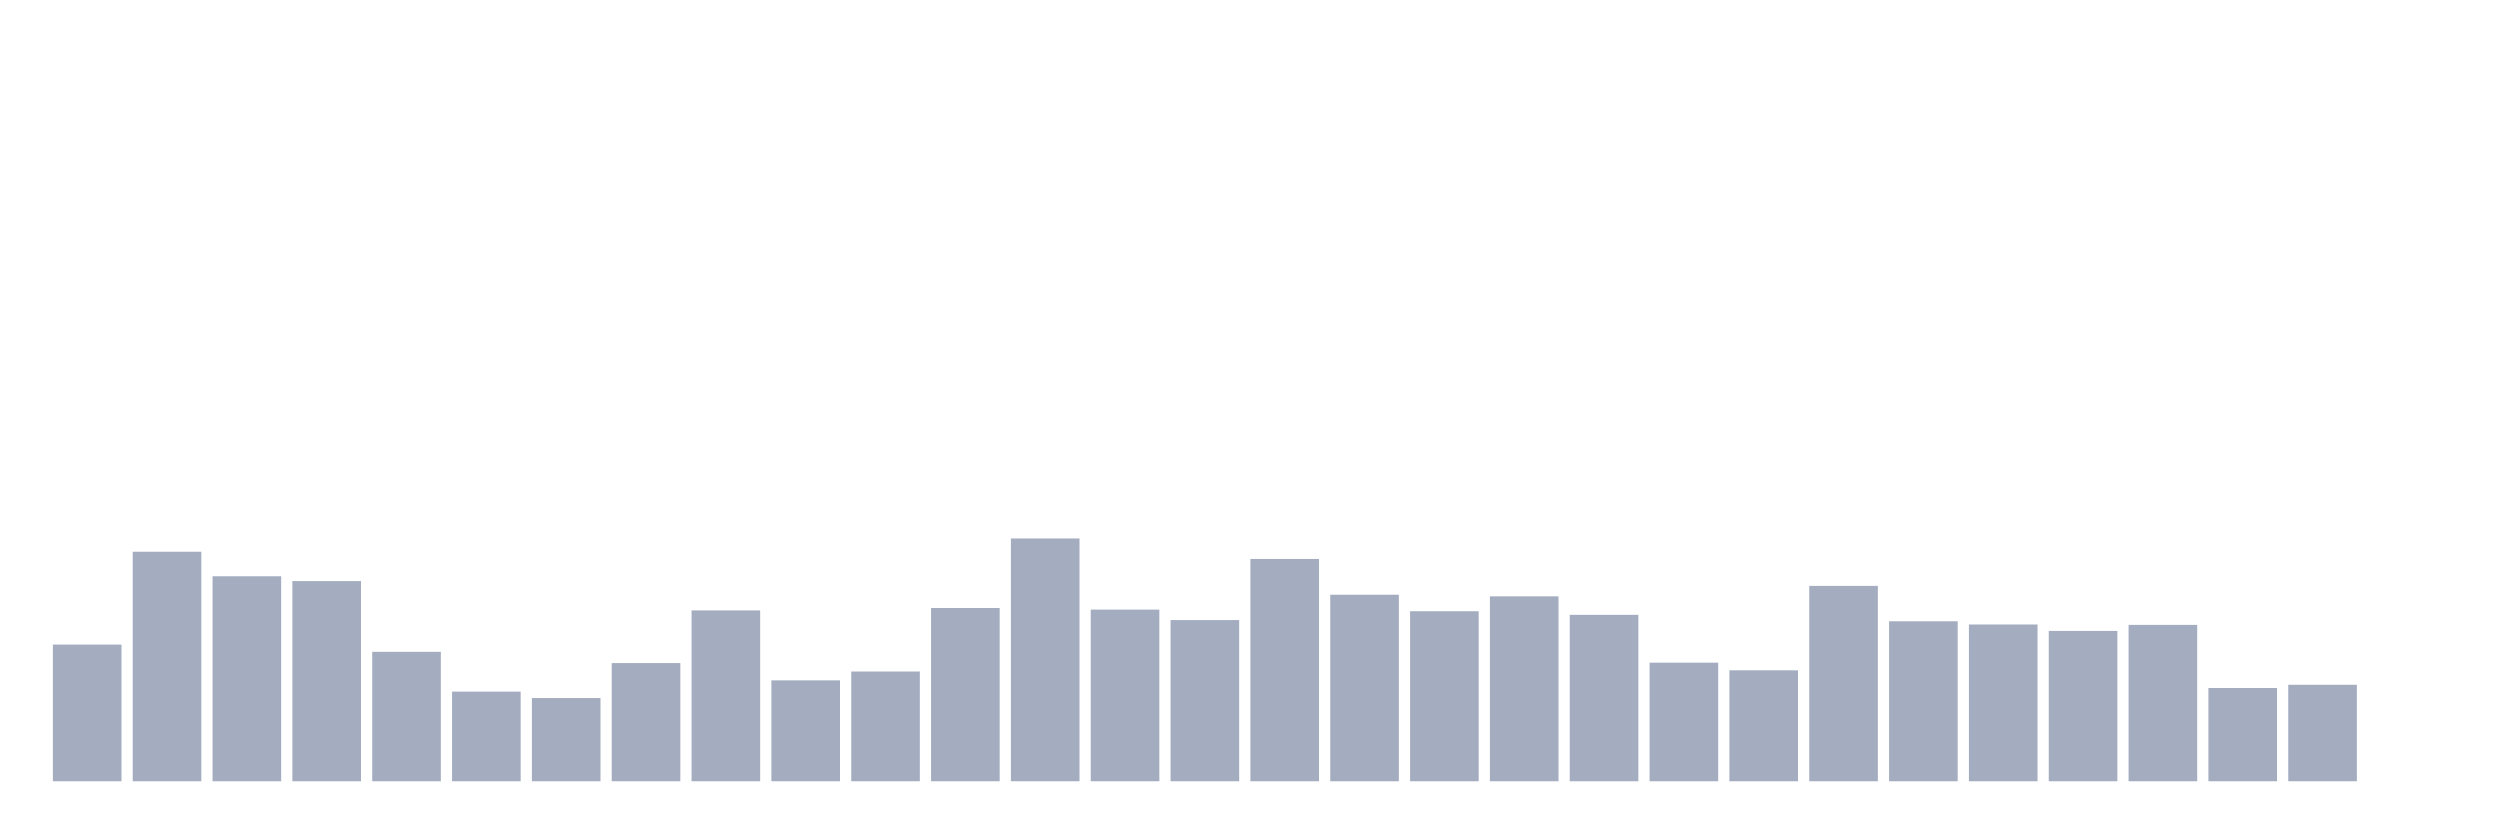
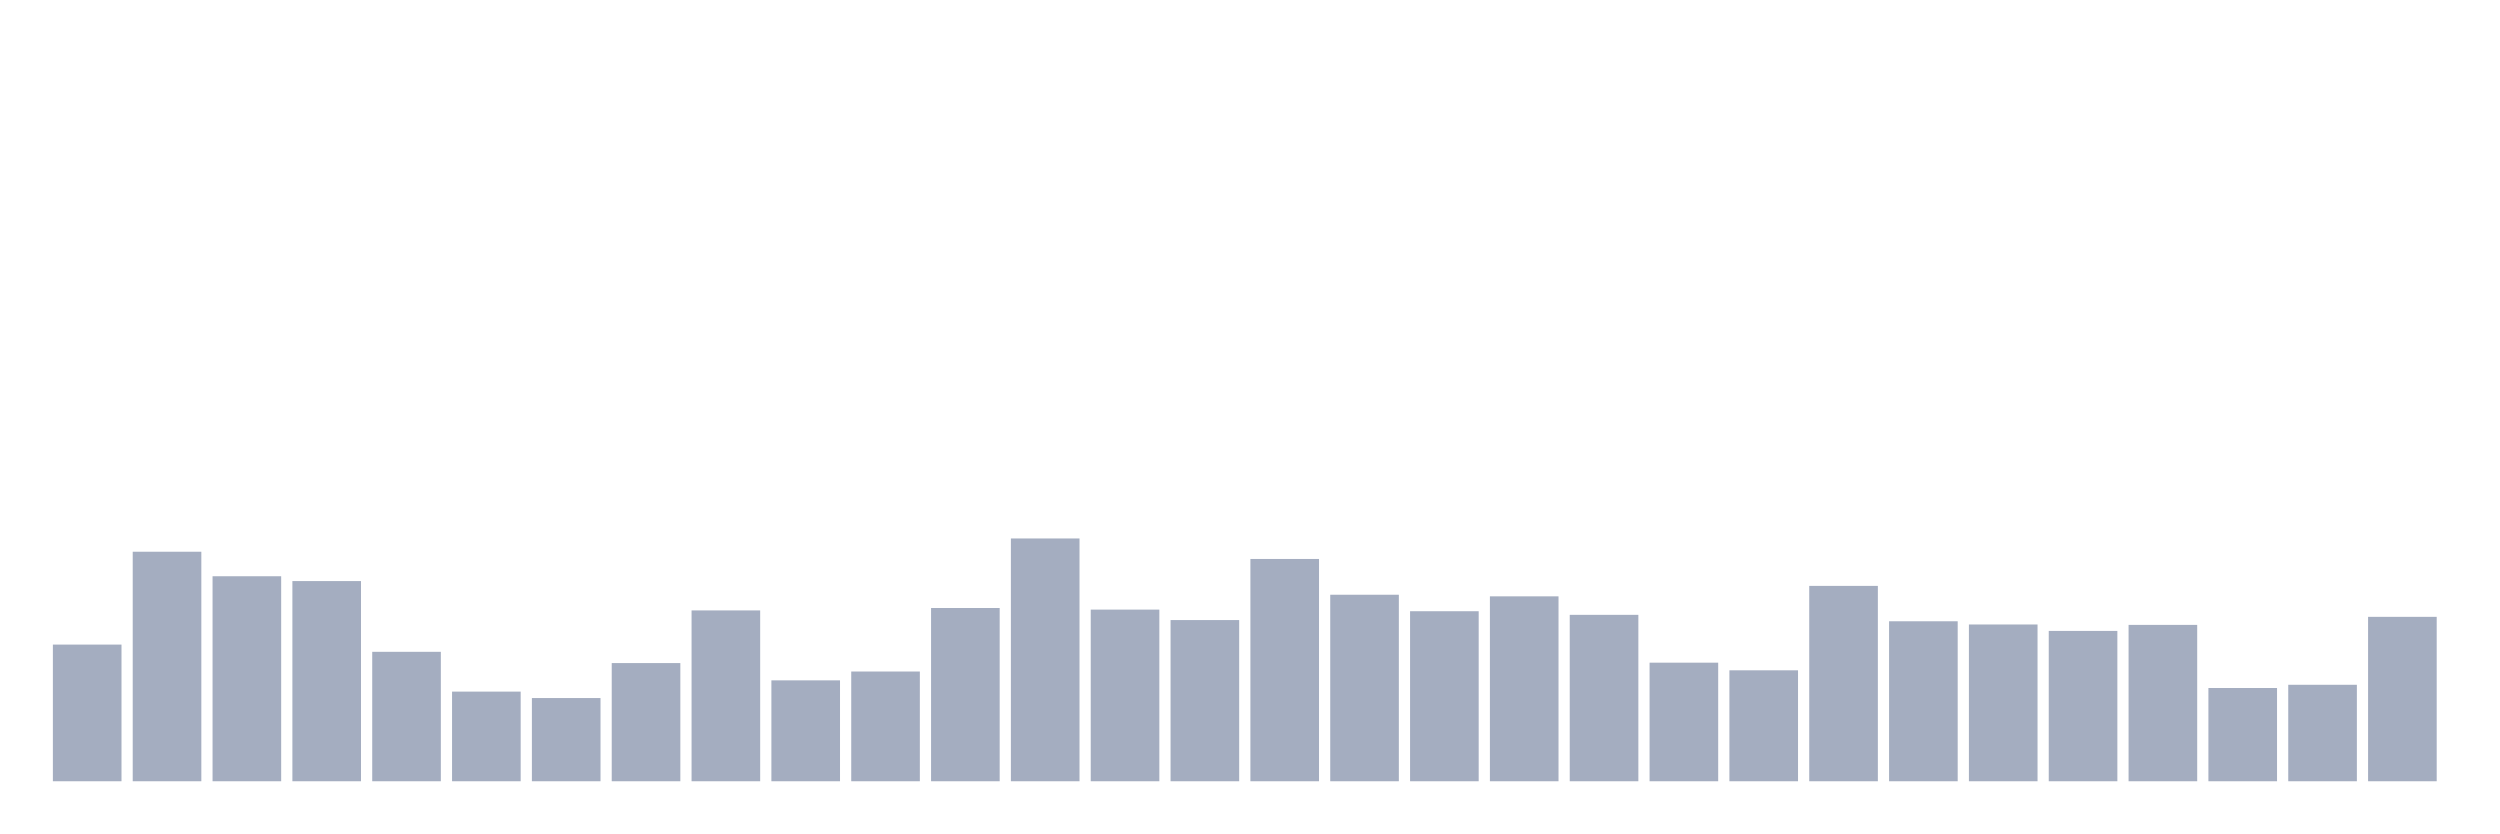
<svg xmlns="http://www.w3.org/2000/svg" viewBox="0 0 480 160">
  <g transform="translate(10,10)">
    <rect class="bar" x="0.153" width="13.175" y="113.76" height="26.24" fill="rgb(164,173,192)" />
    <rect class="bar" x="15.482" width="13.175" y="95.932" height="44.068" fill="rgb(164,173,192)" />
    <rect class="bar" x="30.81" width="13.175" y="100.639" height="39.361" fill="rgb(164,173,192)" />
    <rect class="bar" x="46.138" width="13.175" y="101.566" height="38.434" fill="rgb(164,173,192)" />
    <rect class="bar" x="61.466" width="13.175" y="115.149" height="24.851" fill="rgb(164,173,192)" />
    <rect class="bar" x="76.794" width="13.175" y="122.789" height="17.211" fill="rgb(164,173,192)" />
    <rect class="bar" x="92.123" width="13.175" y="124.024" height="15.976" fill="rgb(164,173,192)" />
    <rect class="bar" x="107.451" width="13.175" y="117.31" height="22.69" fill="rgb(164,173,192)" />
    <rect class="bar" x="122.779" width="13.175" y="107.2" height="32.8" fill="rgb(164,173,192)" />
    <rect class="bar" x="138.107" width="13.175" y="120.628" height="19.372" fill="rgb(164,173,192)" />
    <rect class="bar" x="153.436" width="13.175" y="118.931" height="21.069" fill="rgb(164,173,192)" />
    <rect class="bar" x="168.764" width="13.175" y="106.736" height="33.264" fill="rgb(164,173,192)" />
    <rect class="bar" x="184.092" width="13.175" y="93.385" height="46.615" fill="rgb(164,173,192)" />
    <rect class="bar" x="199.42" width="13.175" y="107.045" height="32.955" fill="rgb(164,173,192)" />
    <rect class="bar" x="214.748" width="13.175" y="109.052" height="30.948" fill="rgb(164,173,192)" />
    <rect class="bar" x="230.077" width="13.175" y="97.321" height="42.679" fill="rgb(164,173,192)" />
    <rect class="bar" x="245.405" width="13.175" y="104.19" height="35.81" fill="rgb(164,173,192)" />
    <rect class="bar" x="260.733" width="13.175" y="107.354" height="32.646" fill="rgb(164,173,192)" />
    <rect class="bar" x="276.061" width="13.175" y="104.498" height="35.502" fill="rgb(164,173,192)" />
    <rect class="bar" x="291.39" width="13.175" y="108.049" height="31.951" fill="rgb(164,173,192)" />
    <rect class="bar" x="306.718" width="13.175" y="117.233" height="22.767" fill="rgb(164,173,192)" />
    <rect class="bar" x="322.046" width="13.175" y="118.699" height="21.301" fill="rgb(164,173,192)" />
    <rect class="bar" x="337.374" width="13.175" y="102.492" height="37.508" fill="rgb(164,173,192)" />
    <rect class="bar" x="352.702" width="13.175" y="109.283" height="30.717" fill="rgb(164,173,192)" />
    <rect class="bar" x="368.031" width="13.175" y="109.901" height="30.099" fill="rgb(164,173,192)" />
    <rect class="bar" x="383.359" width="13.175" y="111.136" height="28.864" fill="rgb(164,173,192)" />
    <rect class="bar" x="398.687" width="13.175" y="109.978" height="30.022" fill="rgb(164,173,192)" />
    <rect class="bar" x="414.015" width="13.175" y="122.095" height="17.905" fill="rgb(164,173,192)" />
    <rect class="bar" x="429.344" width="13.175" y="121.477" height="18.523" fill="rgb(164,173,192)" />
-     <rect class="bar" x="444.672" width="13.175" y="140" height="0" fill="rgb(164,173,192)" />
+     <rect class="bar" x="444.672" width="13.175" y="108.434" height="31.566" fill="rgb(164,173,192)" />
  </g>
</svg>
